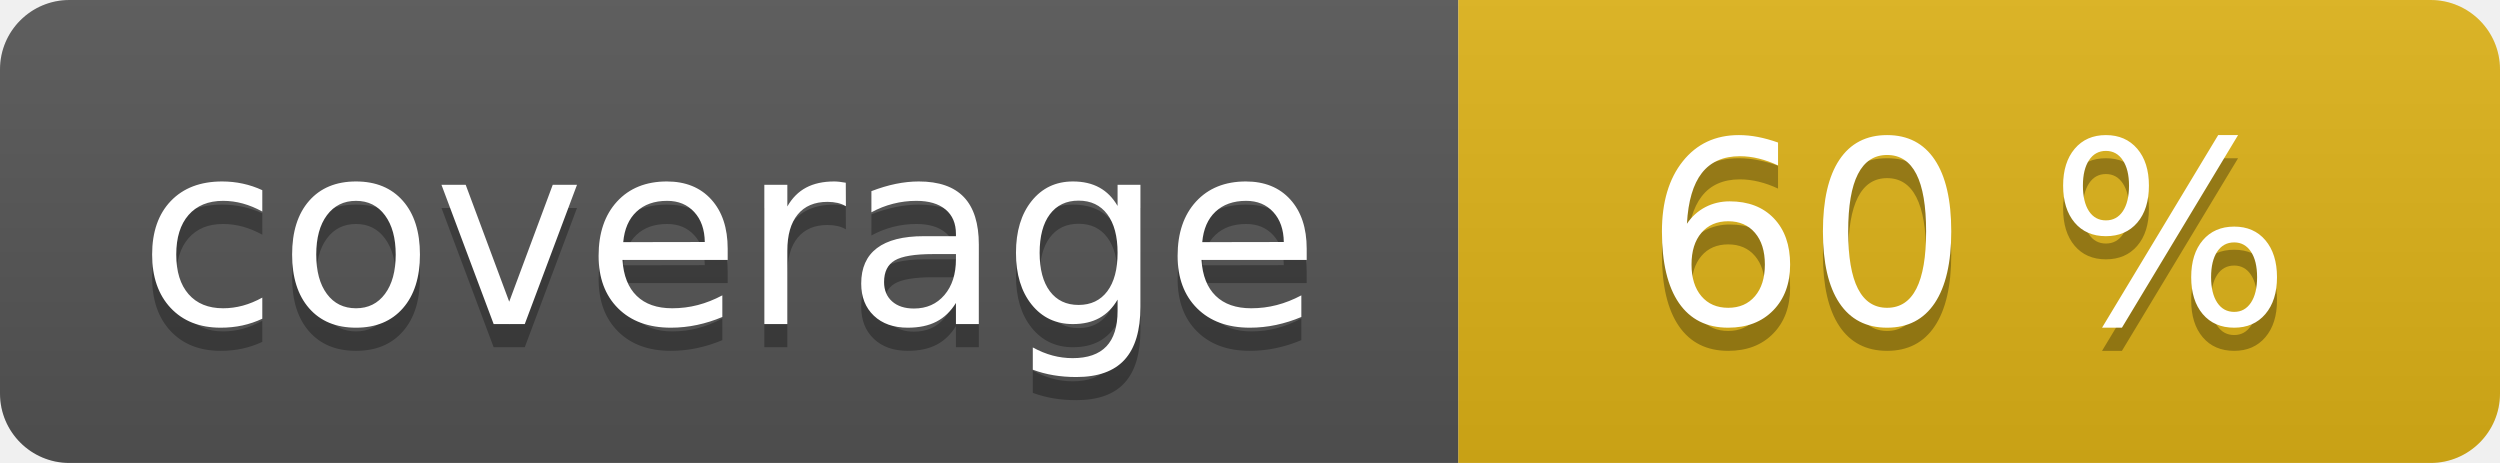
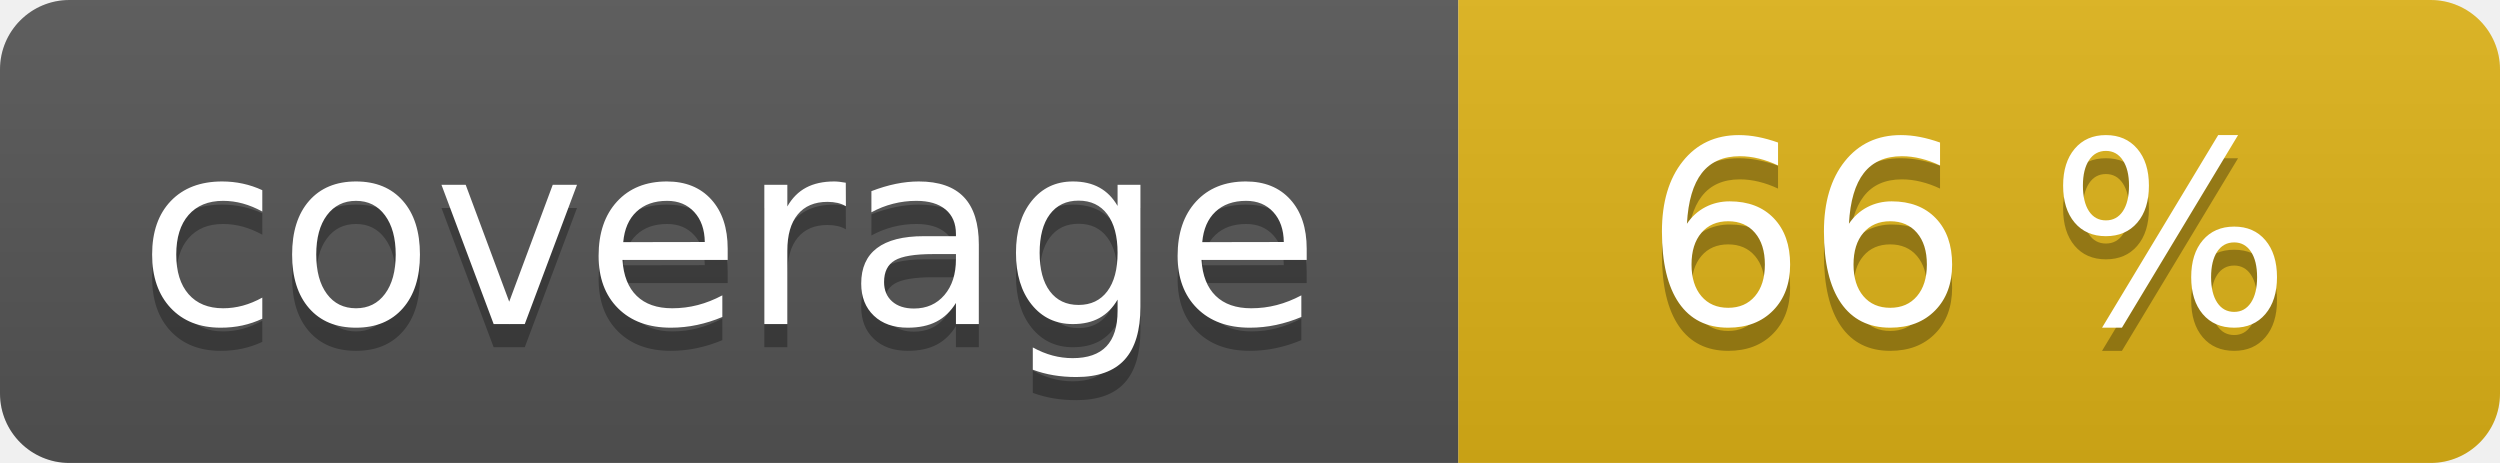
<svg xmlns="http://www.w3.org/2000/svg" width="108" height="20" role="img">
  <linearGradient id="s" x2="0" y2="100%">
    <stop offset="0" stop-color="#bbb" stop-opacity=".1" />
    <stop offset="1" stop-opacity=".1" />
  </linearGradient>
  <clipPath id="r">
    <rect width="108" height="20" rx="3" fill="#fff" />
  </clipPath>
  <g clip-path="url(#r)">
    <rect width="63" height="20" fill="#555" />
    <rect x="63" width="45" height="20" fill="#dfb317" />
    <rect width="108" height="20" fill="url(#s)" />
  </g>
  <g fill="#fff" text-anchor="middle" font-family="Verdana,Geneva,DejaVu Sans,sans-serif" text-rendering="geometricPrecision" font-size="110">
    <text aria-hidden="true" x="315" y="150" fill="#010101" fill-opacity=".3" transform="scale(.1)" textLength="530">coverage</text>
    <text x="315" y="140" transform="scale(.1)" fill="#fff" textLength="530">coverage</text>
-     <text aria-hidden="true" x="850" y="150" fill="#010101" fill-opacity=".3" transform="scale(.1)" textLength="350">60 %</text>
-     <text x="850" y="140" transform="scale(.1)" fill="#fff" textLength="350">60 %</text>
+     <text aria-hidden="true" x="850" y="150" fill="#010101" fill-opacity=".3" transform="scale(.1)" textLength="350">66 %</text>
+     <text x="850" y="140" transform="scale(.1)" fill="#fff" textLength="350">66 %</text>
  </g>
</svg>
